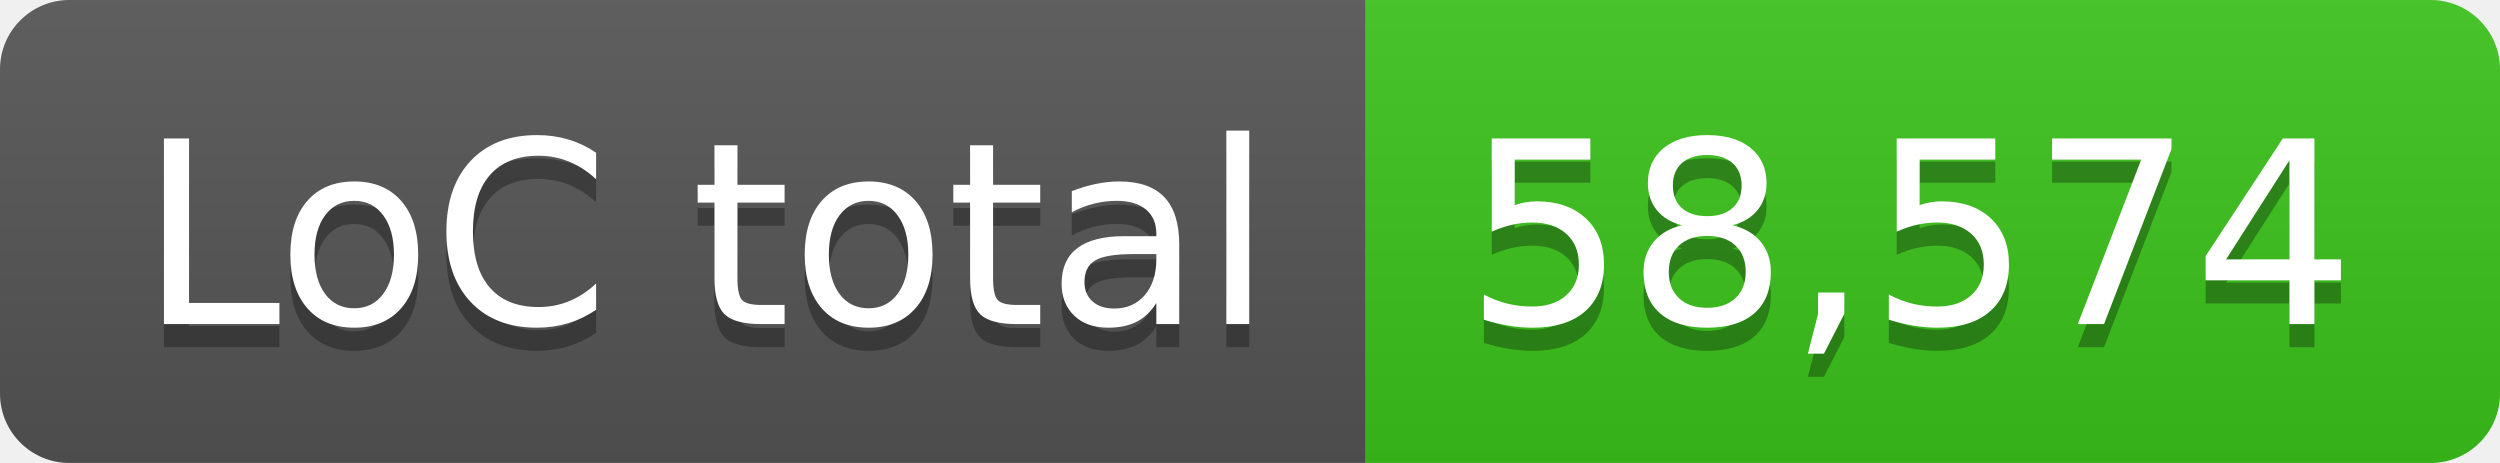
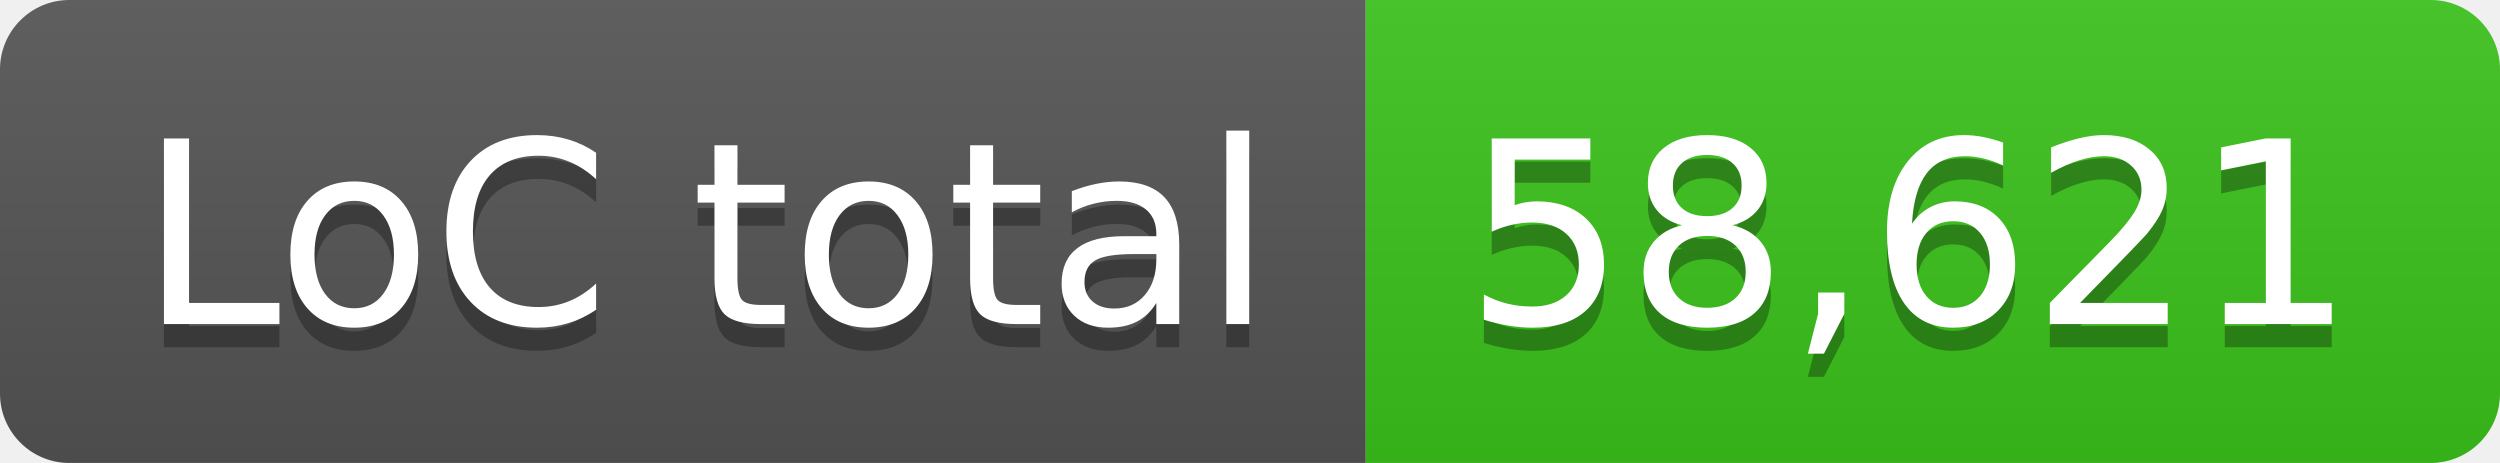
- <svg xmlns="http://www.w3.org/2000/svg" width="108" height="20" role="img" aria-label="LoC total: 58,574">
+ <svg xmlns="http://www.w3.org/2000/svg" width="108" height="20" role="img" aria-label="LoC total: 58,621">
  <linearGradient id="s" x2="0" y2="100%">
    <stop offset="0" stop-color="#bbb" stop-opacity=".1" />
    <stop offset="1" stop-opacity=".1" />
  </linearGradient>
  <clipPath id="r">
    <rect width="108" height="20" rx="3" fill="#fff" />
  </clipPath>
  <g clip-path="url(#r)">
    <rect width="59" height="20" fill="#555" />
    <rect x="59" width="49" height="20" fill="#3bc41c" />
    <rect width="108" height="20" fill="url(#s)" />
  </g>
  <g fill="#fff" text-anchor="middle" font-family="Verdana,Geneva,DejaVu Sans,sans-serif" text-rendering="geometricPrecision" font-size="110">
    <text aria-hidden="true" x="305" y="150" fill="#010101" fill-opacity=".3" transform="scale(.1)" textLength="490">LoC total</text>
    <text x="305" y="140" transform="scale(.1)" fill="#fff" textLength="490">LoC total</text>
-     <text aria-hidden="true" x="825" y="150" fill="#010101" fill-opacity=".3" transform="scale(.1)" textLength="390">58,574</text>
-     <text x="825" y="140" transform="scale(.1)" fill="#fff" textLength="390">58,574</text>
+     <text aria-hidden="true" x="825" y="150" fill="#010101" fill-opacity=".3" transform="scale(.1)" textLength="390">58,621</text>
+     <text x="825" y="140" transform="scale(.1)" fill="#fff" textLength="390">58,621</text>
  </g>
</svg>
